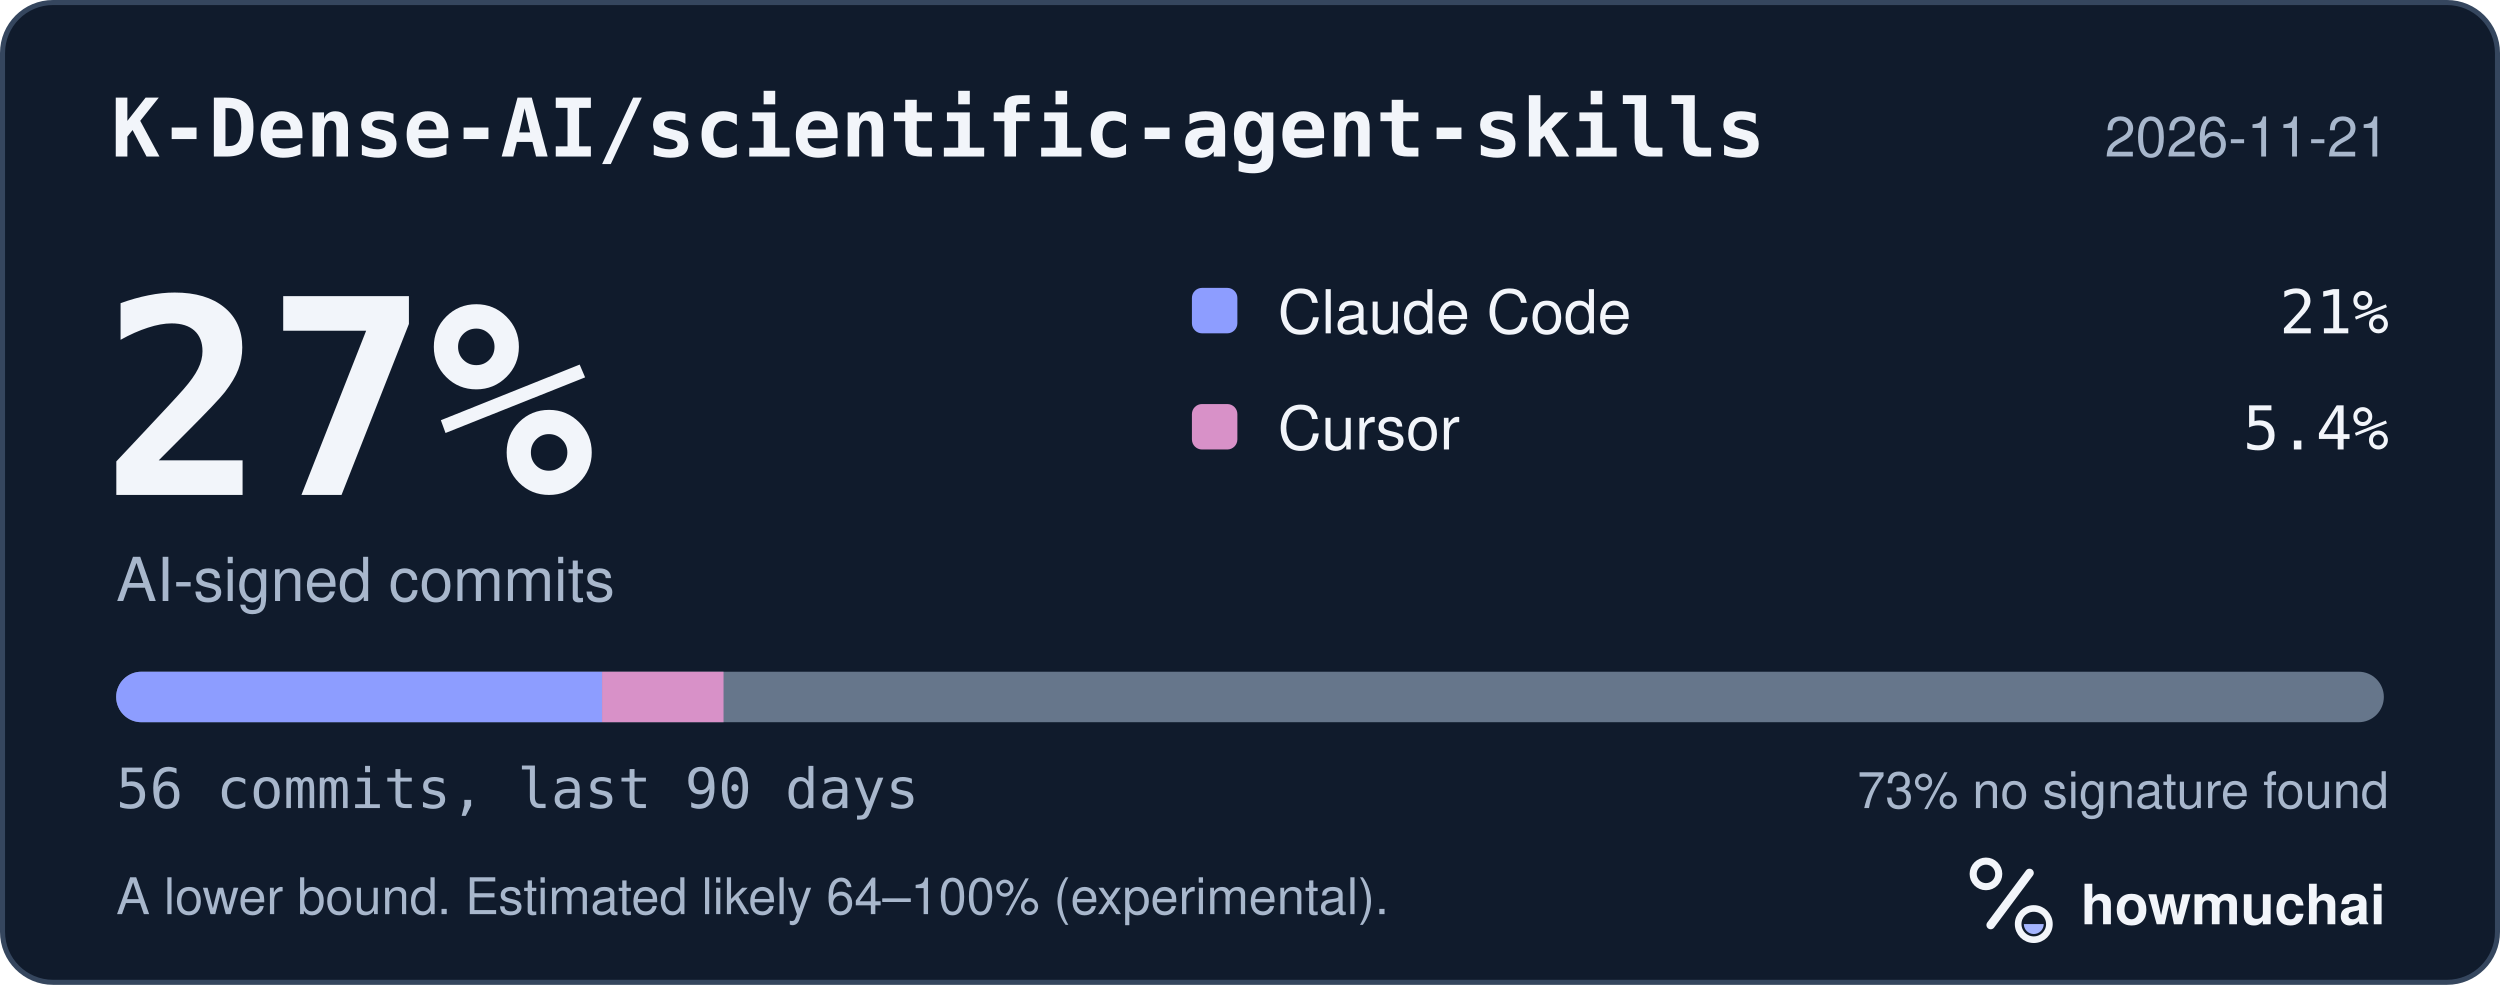
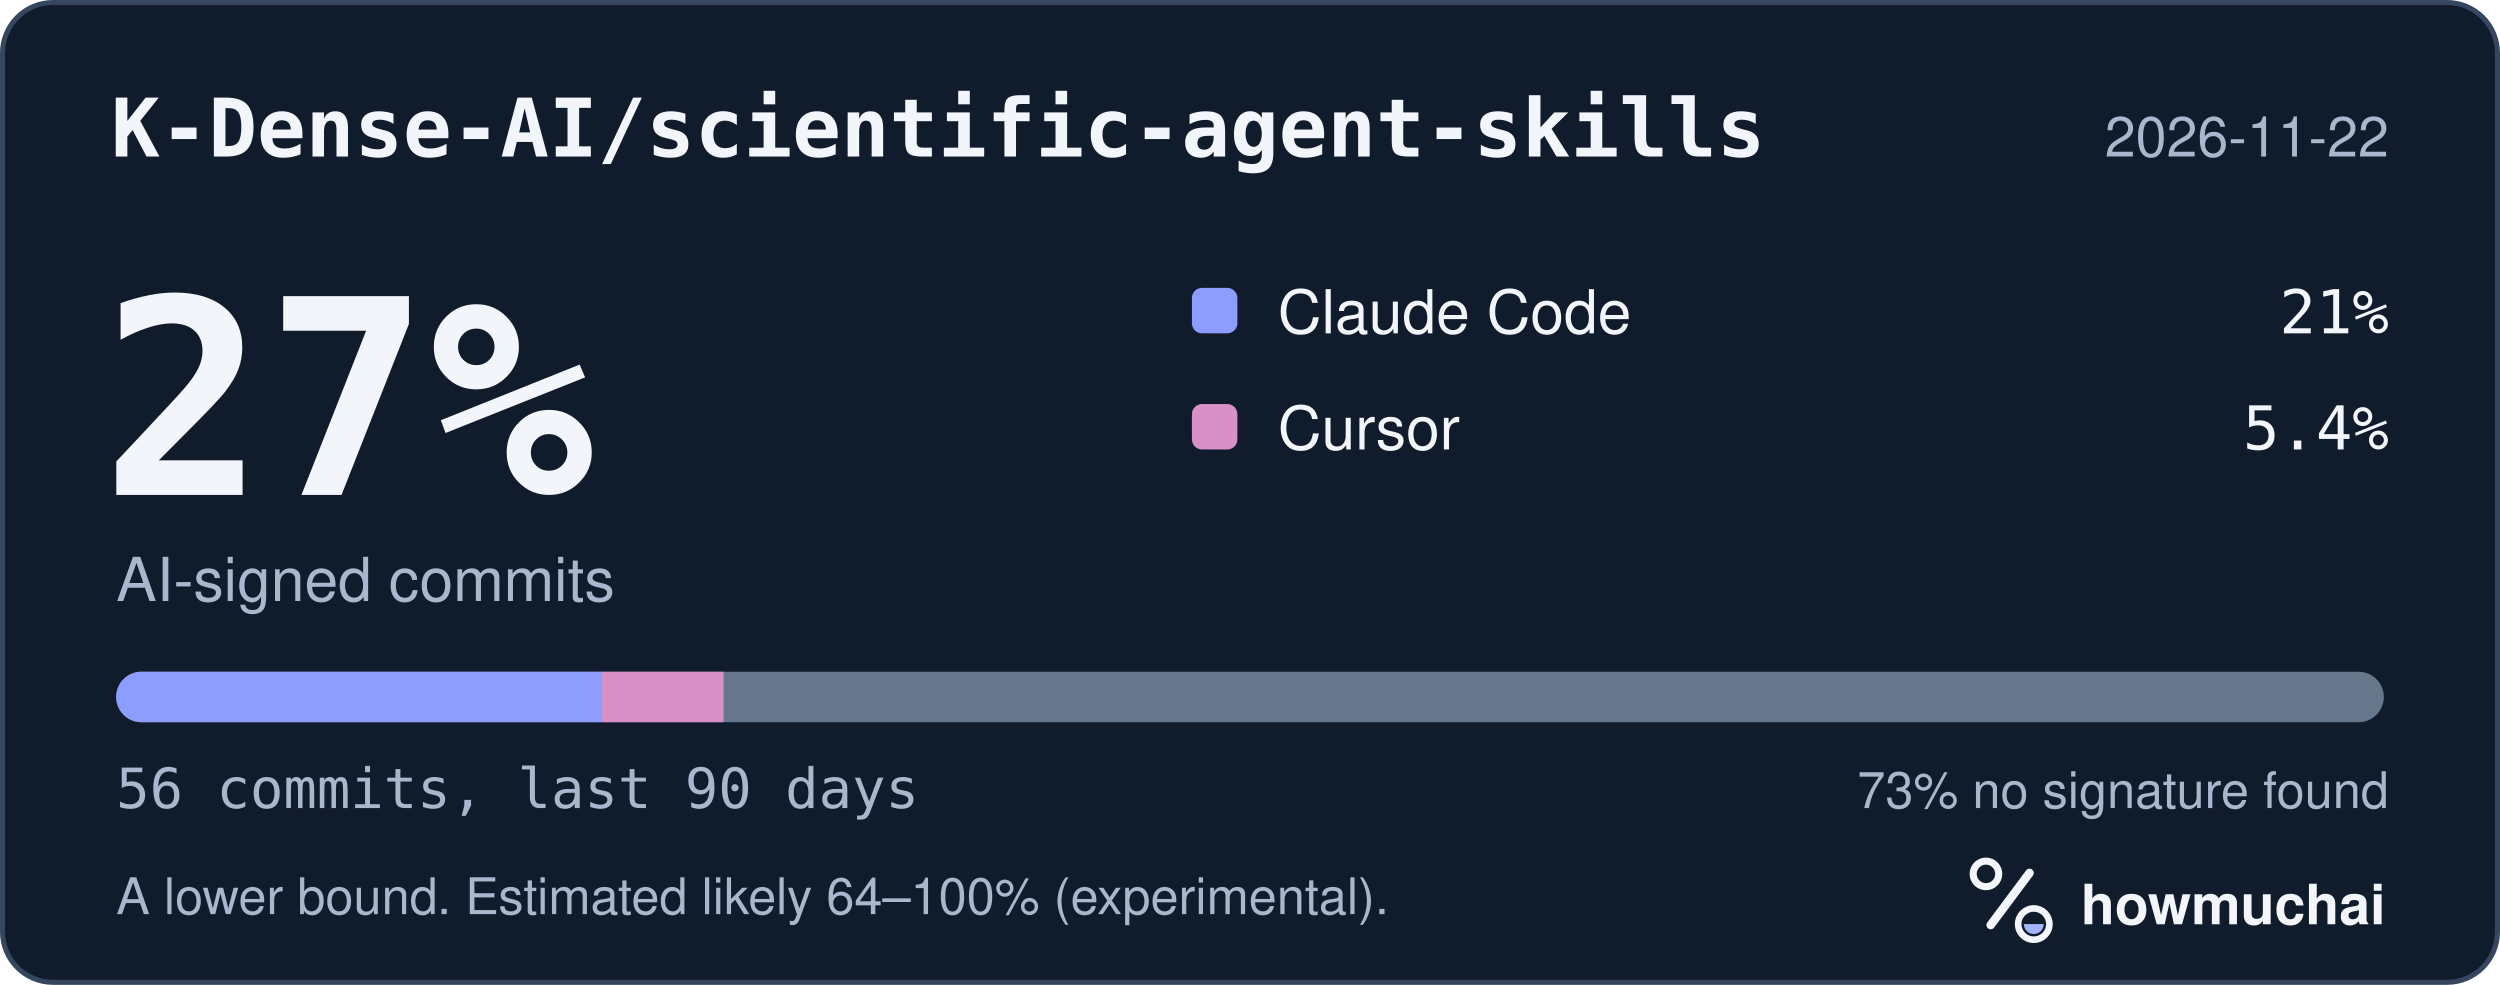
<svg xmlns="http://www.w3.org/2000/svg" width="495" height="195" viewBox="0 0 495 195" role="img" aria-labelledby="hm-t hm-d">
  <rect x="0.5" y="0.5" width="494" height="194" rx="10" fill="#101B2C" stroke="#35465E" />
  <text x="22" y="31" fill="#F2F5FA" font-family="ui-monospace, SF Mono, Menlo, Consolas, IBM Plex Mono, monospace" font-size="16" font-weight="600">K-Dense-AI/scientific-agent-skills</text>
-   <text x="473" y="31" fill="#A8B7CC" font-family="-apple-system, BlinkMacSystemFont, Segoe UI, Helvetica, Arial, Fira Sans, sans-serif" font-size="11" text-anchor="end">2026-11-21</text>
+   <text x="473" y="31" fill="#A8B7CC" font-family="-apple-system, BlinkMacSystemFont, Segoe UI, Helvetica, Arial, Fira Sans, sans-serif" font-size="11" text-anchor="end">2026-11-22</text>
  <text x="20" y="98" fill="#F2F5FA" font-family="ui-monospace, SF Mono, Menlo, Consolas, IBM Plex Mono, monospace" font-size="54" font-weight="700">27%</text>
  <text x="23" y="119" fill="#A8B7CC" font-family="-apple-system, BlinkMacSystemFont, Segoe UI, Helvetica, Arial, Fira Sans, sans-serif" font-size="12">AI-signed commits</text>
  <rect x="236" y="57" width="9" height="9" rx="2" fill="#8D9DFF" />
  <text x="253" y="66" fill="#F2F5FA" font-family="-apple-system, BlinkMacSystemFont, Segoe UI, Helvetica, Arial, Fira Sans, sans-serif" font-size="12">Claude Code</text>
  <text x="473" y="66" fill="#F2F5FA" font-family="ui-monospace, SF Mono, Menlo, Consolas, IBM Plex Mono, monospace" font-size="12" text-anchor="end">21%</text>
  <rect x="236" y="80" width="9" height="9" rx="2" fill="#D891C8" />
  <text x="253" y="89" fill="#F2F5FA" font-family="-apple-system, BlinkMacSystemFont, Segoe UI, Helvetica, Arial, Fira Sans, sans-serif" font-size="12">Cursor</text>
  <text x="473" y="89" fill="#F2F5FA" font-family="ui-monospace, SF Mono, Menlo, Consolas, IBM Plex Mono, monospace" font-size="12" text-anchor="end">5.4%</text>
  <defs>
    <clipPath id="hm-bar">
      <rect x="23" y="133" width="449" height="10" rx="5" />
    </clipPath>
  </defs>
  <rect x="23" y="133" width="449" height="10" rx="5" fill="#66768B" />
  <g clip-path="url(#hm-bar)">
    <rect x="23.00" y="133" width="96.21" height="10" fill="#8D9DFF" />
    <rect x="119.21" y="133" width="24.05" height="10" fill="#D891C8" />
  </g>
  <text x="23" y="160" fill="#A8B7CC" font-family="ui-monospace, SF Mono, Menlo, Consolas, IBM Plex Mono, monospace" font-size="11">56 commits, last 90 days</text>
  <text x="473" y="160" fill="#A8B7CC" font-family="-apple-system, BlinkMacSystemFont, Segoe UI, Helvetica, Arial, Fira Sans, sans-serif" font-size="10" text-anchor="end">73% no signature found</text>
  <text x="23" y="181" fill="#A8B7CC" font-family="-apple-system, BlinkMacSystemFont, Segoe UI, Helvetica, Arial, Fira Sans, sans-serif" font-size="10">A lower bound. Estimated likely 64–100% (experimental).</text>
  <g transform="translate(386 166) scale(0.046875)">
    <circle cx="154" cy="150" r="54" fill="none" stroke="#F2F5FA" stroke-width="30" />
    <path d="M174 366 338 146" fill="none" stroke="#F2F5FA" stroke-width="36" stroke-linecap="round" />
    <circle cx="356" cy="362" r="66" fill="none" stroke="#F2F5FA" stroke-width="28" />
    <path d="M314 362a42 42 0 0 0 84 0Z" fill="#A4B5FF" />
  </g>
  <text x="412" y="183" fill="#F2F5FA" font-family="-apple-system, BlinkMacSystemFont, Segoe UI, Helvetica, Arial, Fira Sans, sans-serif" font-size="11" font-weight="650">howmuchai</text>
</svg>
